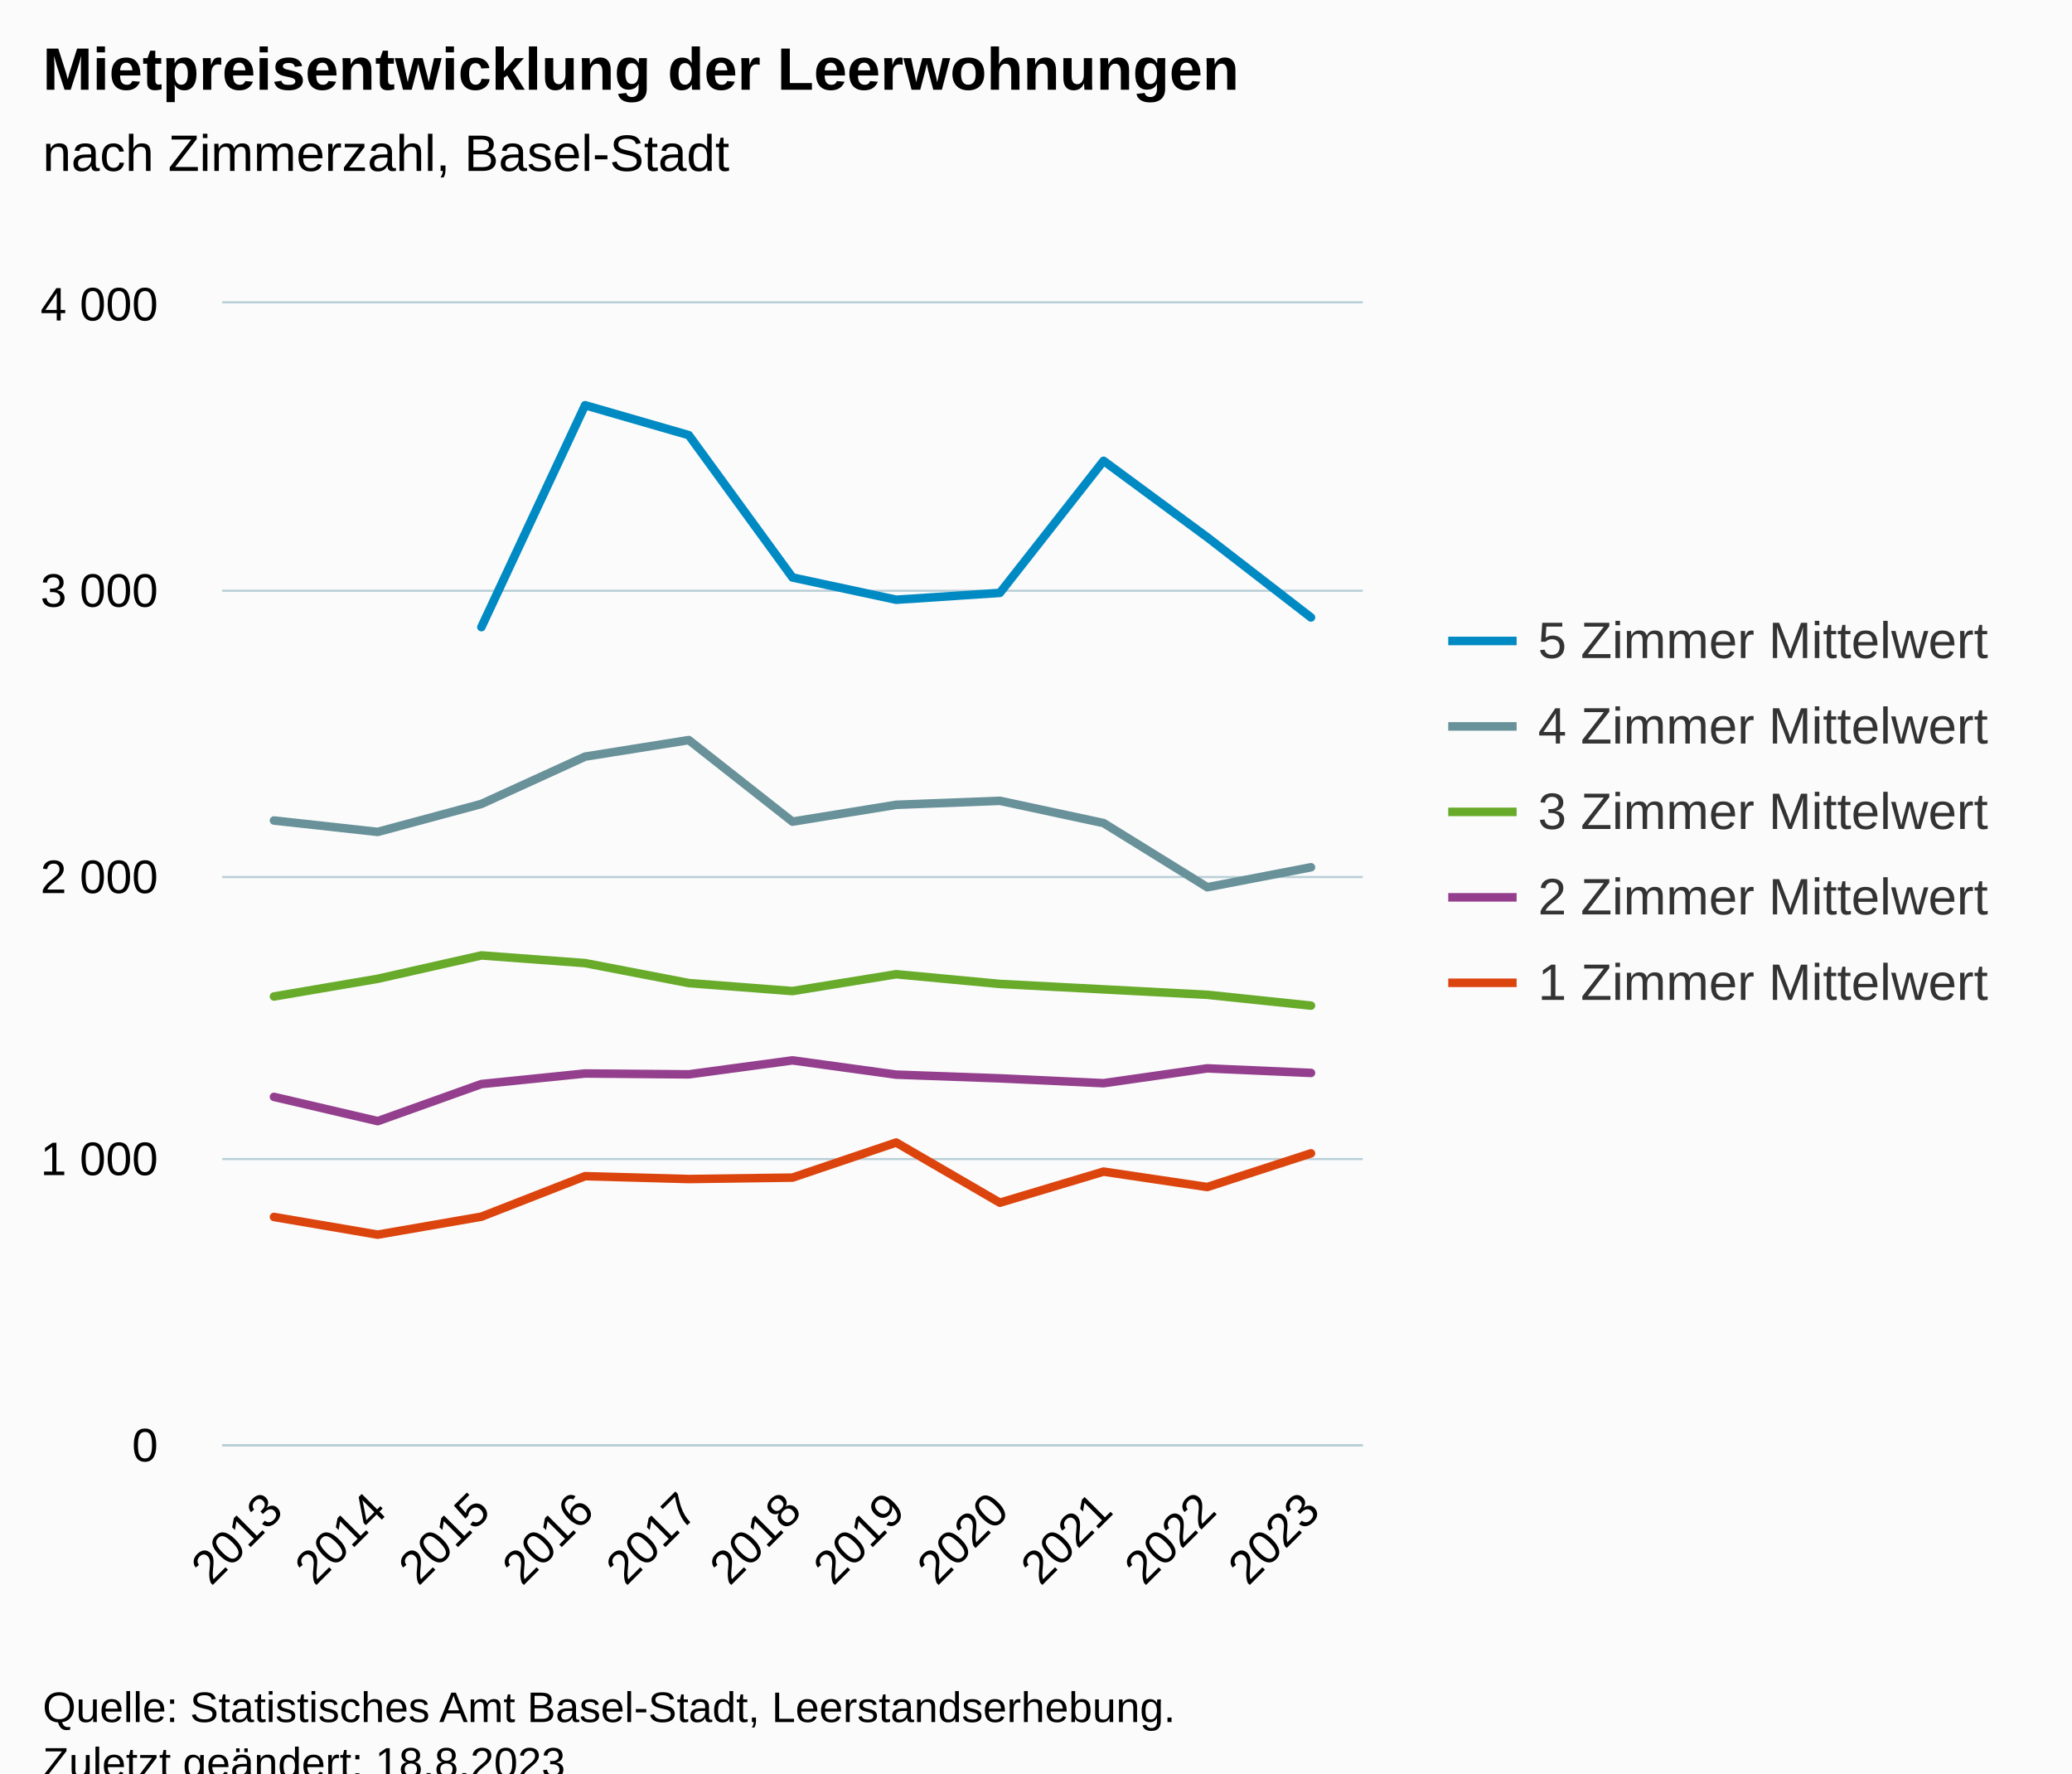
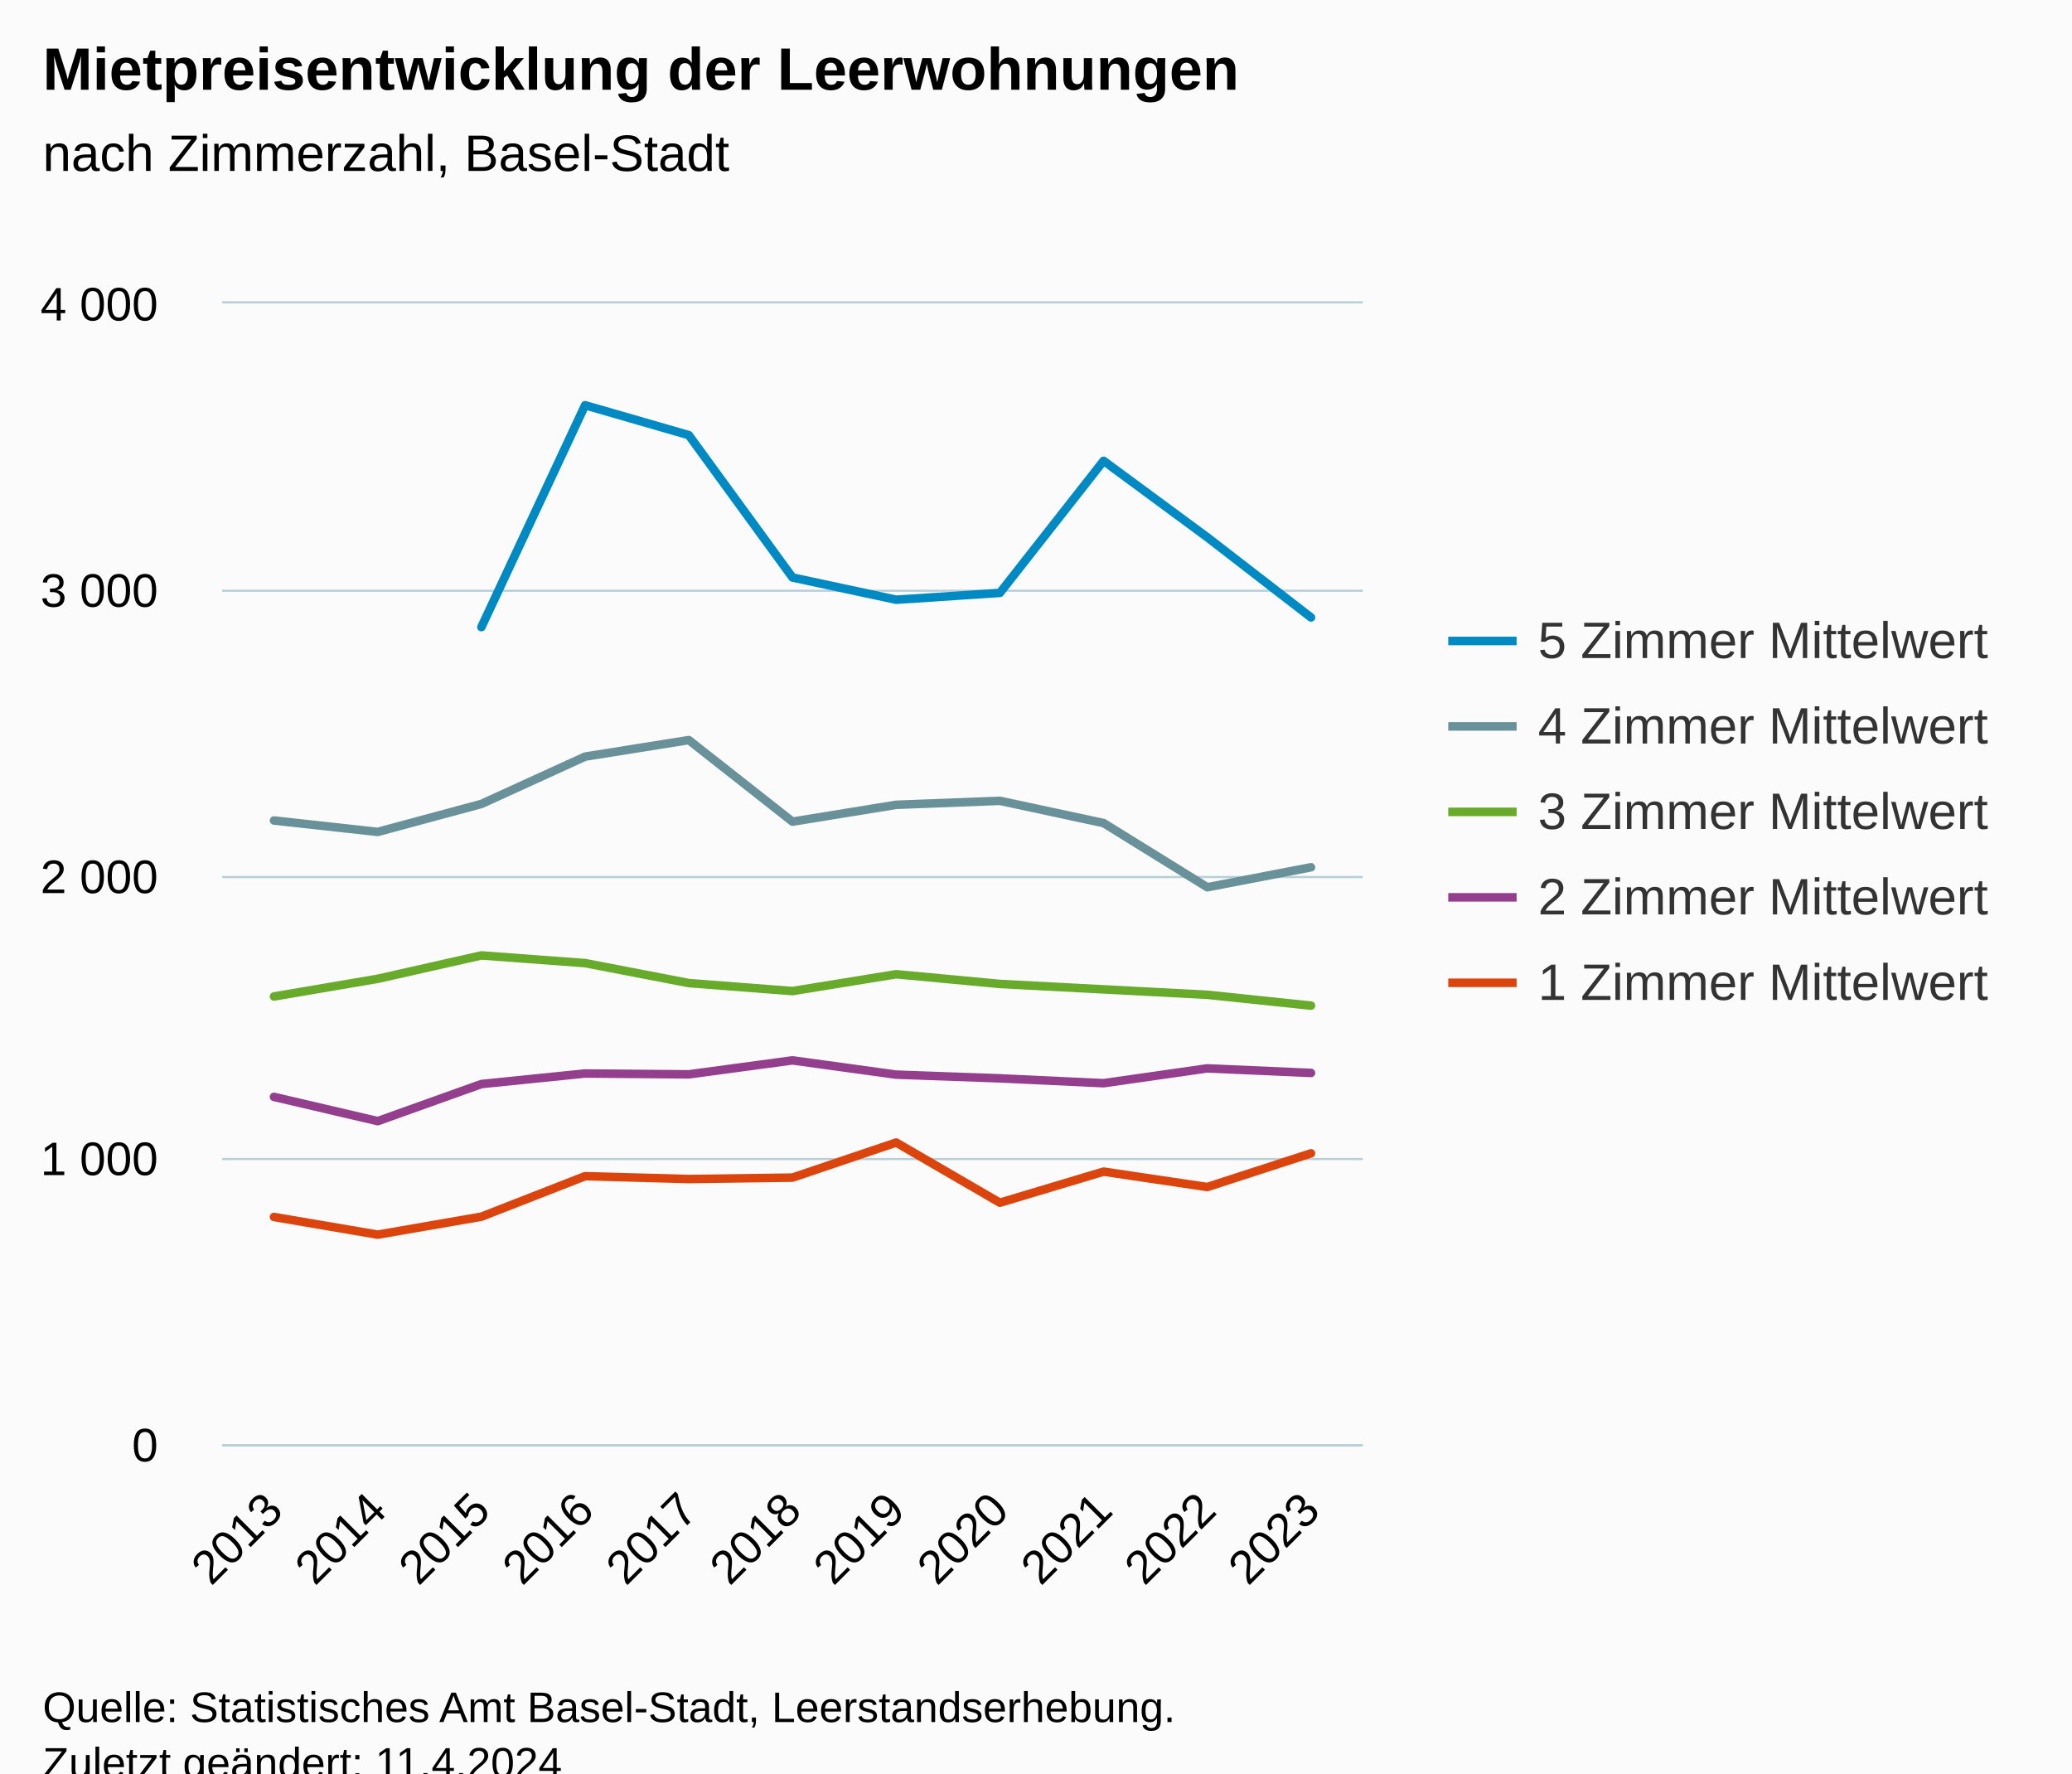
<svg xmlns="http://www.w3.org/2000/svg" version="1.1" class="highcharts-root" style="font-family:Arial;font-size:12px;" viewBox="0 0 485 415">
  <defs>
-     <clipPath id="highcharts-nt2lz1t-62-">
+     <clipPath id="highcharts-1dywrkq-62-">
      <rect x="0" y="0" width="267" height="267" fill="none" />
    </clipPath>
-     <clipPath id="highcharts-nt2lz1t-74-">
+     <clipPath id="highcharts-1dywrkq-74-">
      <rect x="0" y="0" width="267" height="267" fill="none" />
    </clipPath>
-     <clipPath id="highcharts-nt2lz1t-119-">
+     <clipPath id="highcharts-1dywrkq-119-">
      <rect x="52" y="71" width="267" height="267" fill="none" />
    </clipPath>
  </defs>
  <rect fill="#fbfbfb" class="highcharts-background" x="0" y="0" width="485" height="428" rx="0" ry="0" />
  <rect fill="none" class="highcharts-plot-background" x="52" y="71" width="267" height="267" />
  <g class="highcharts-pane-group" data-z-index="0" />
  <g class="highcharts-grid highcharts-xaxis-grid" data-z-index="1">
    <path fill="none" data-z-index="1" class="highcharts-grid-line" d="M 75.5 71 L 75.5 338" opacity="1" />
    <path fill="none" data-z-index="1" class="highcharts-grid-line" d="M 100.5 71 L 100.5 338" opacity="1" />
    <path fill="none" data-z-index="1" class="highcharts-grid-line" d="M 124.5 71 L 124.5 338" opacity="1" />
    <path fill="none" data-z-index="1" class="highcharts-grid-line" d="M 148.5 71 L 148.5 338" opacity="1" />
    <path fill="none" data-z-index="1" class="highcharts-grid-line" d="M 172.5 71 L 172.5 338" opacity="1" />
    <path fill="none" data-z-index="1" class="highcharts-grid-line" d="M 197.5 71 L 197.5 338" opacity="1" />
    <path fill="none" data-z-index="1" class="highcharts-grid-line" d="M 221.5 71 L 221.5 338" opacity="1" />
    <path fill="none" data-z-index="1" class="highcharts-grid-line" d="M 245.5 71 L 245.5 338" opacity="1" />
    <path fill="none" data-z-index="1" class="highcharts-grid-line" d="M 269.5 71 L 269.5 338" opacity="1" />
    <path fill="none" data-z-index="1" class="highcharts-grid-line" d="M 294.5 71 L 294.5 338" opacity="1" />
    <path fill="none" data-z-index="1" class="highcharts-grid-line" d="M 318.5 71 L 318.5 338" opacity="1" />
    <path fill="none" data-z-index="1" class="highcharts-grid-line" d="M 51.5 71 L 51.5 338" opacity="1" />
  </g>
  <g class="highcharts-grid highcharts-yaxis-grid" data-z-index="1">
    <path fill="none" stroke="#B9CFD7" stroke-width="0.5" data-z-index="1" class="highcharts-grid-line" d="M 52 338.25 L 319 338.25" opacity="1" />
    <path fill="none" stroke="#B9CFD7" stroke-width="0.5" data-z-index="1" class="highcharts-grid-line" d="M 52 271.25 L 319 271.25" opacity="1" />
    <path fill="none" stroke="#B9CFD7" stroke-width="0.5" data-z-index="1" class="highcharts-grid-line" d="M 52 205.25 L 319 205.25" opacity="1" />
    <path fill="none" stroke="#B9CFD7" stroke-width="0.5" data-z-index="1" class="highcharts-grid-line" d="M 52 138.25 L 319 138.25" opacity="1" />
    <path fill="none" stroke="#B9CFD7" stroke-width="0.5" data-z-index="1" class="highcharts-grid-line" d="M 52 70.75 L 319 70.75" opacity="1" />
  </g>
  <rect fill="none" class="highcharts-plot-border" data-z-index="1" x="52" y="71" width="267" height="267" />
  <g class="highcharts-axis highcharts-xaxis" data-z-index="2">
    <path fill="none" class="highcharts-axis-line" stroke="#B9CFD7" stroke-width="0.5" data-z-index="7" d="M 52 338.25 L 319 338.25" />
  </g>
  <g class="highcharts-axis highcharts-yaxis" data-z-index="2">
    <path fill="none" class="highcharts-axis-line" data-z-index="7" d="M 52 71 L 52 338" />
  </g>
  <g class="highcharts-series-group" data-z-index="3">
-     <g class="highcharts-series highcharts-series-0 highcharts-line-series" data-z-index="0.1" opacity="1" transform="translate(52,71) scale(1 1)" clip-path="url(#highcharts-nt2lz1t-74-)">
+     <g class="highcharts-series highcharts-series-0 highcharts-line-series" data-z-index="0.1" opacity="1" transform="translate(52,71) scale(1 1)" clip-path="url(#highcharts-1dywrkq-74-)">
      <path fill="none" d="M 12.136 83.371 M 60.682 75.761 L 84.955 23.83 L 109.227 30.838 L 133.5 64.147 L 157.773 69.353 L 182.045 67.751 L 206.318 36.846 L 230.591 54.735 L 254.864 73.492" class="highcharts-graph" data-z-index="1" stroke="#008AC3" stroke-width="2" stroke-linejoin="round" stroke-linecap="round" />
    </g>
    <g class="highcharts-markers highcharts-series-0 highcharts-line-series" data-z-index="0.1" opacity="1" transform="translate(52,71) scale(1 1)" clip-path="none" />
-     <g class="highcharts-series highcharts-series-1 highcharts-line-series" data-z-index="0.1" opacity="1" transform="translate(52,71) scale(1 1)" clip-path="url(#highcharts-nt2lz1t-74-)">
+     <g class="highcharts-series highcharts-series-1 highcharts-line-series" data-z-index="0.1" opacity="1" transform="translate(52,71) scale(1 1)" clip-path="url(#highcharts-1dywrkq-74-)">
      <path fill="none" d="M 12.136 121.018 L 36.409 123.688 L 60.682 117.146 L 84.955 106.066 L 109.227 102.194 L 133.5 121.285 L 157.773 117.346 L 182.045 116.412 L 206.318 121.618 L 230.591 136.637 L 254.864 131.965" class="highcharts-graph" data-z-index="1" stroke="#689199" stroke-width="2" stroke-linejoin="round" stroke-linecap="round" />
    </g>
    <g class="highcharts-markers highcharts-series-1 highcharts-line-series" data-z-index="0.1" opacity="1" transform="translate(52,71) scale(1 1)" clip-path="none" />
-     <g class="highcharts-series highcharts-series-2 highcharts-line-series" data-z-index="0.1" opacity="1" transform="translate(52,71) scale(1 1)" clip-path="url(#highcharts-nt2lz1t-74-)">
+     <g class="highcharts-series highcharts-series-2 highcharts-line-series" data-z-index="0.1" opacity="1" transform="translate(52,71) scale(1 1)" clip-path="url(#highcharts-1dywrkq-74-)">
      <path fill="none" d="M 12.136 162.202 L 36.409 158.064 L 60.682 152.59 L 84.955 154.393 L 109.227 159.065 L 133.5 160.934 L 157.773 156.996 L 182.045 159.265 L 206.318 160.534 L 230.591 161.802 L 254.864 164.339" class="highcharts-graph" data-z-index="1" stroke="#68AB2B" stroke-width="2" stroke-linejoin="round" stroke-linecap="round" />
    </g>
    <g class="highcharts-markers highcharts-series-2 highcharts-line-series" data-z-index="0.1" opacity="1" transform="translate(52,71) scale(1 1)" clip-path="none" />
-     <g class="highcharts-series highcharts-series-3 highcharts-line-series" data-z-index="0.1" opacity="1" transform="translate(52,71) scale(1 1)" clip-path="url(#highcharts-nt2lz1t-74-)">
+     <g class="highcharts-series highcharts-series-3 highcharts-line-series" data-z-index="0.1" opacity="1" transform="translate(52,71) scale(1 1)" clip-path="url(#highcharts-1dywrkq-74-)">
      <path fill="none" d="M 12.136 185.698 L 36.409 191.372 L 60.682 182.695 L 84.955 180.225 L 109.227 180.425 L 133.5 177.154 L 157.773 180.492 L 182.045 181.36 L 206.318 182.495 L 230.591 179.024 L 254.864 180.091" class="highcharts-graph" data-z-index="1" stroke="#933F8D" stroke-width="2" stroke-linejoin="round" stroke-linecap="round" />
    </g>
    <g class="highcharts-markers highcharts-series-3 highcharts-line-series" data-z-index="0.1" opacity="1" transform="translate(52,71) scale(1 1)" clip-path="none" />
-     <g class="highcharts-series highcharts-series-4 highcharts-line-series" data-z-index="0.1" opacity="1" transform="translate(52,71) scale(1 1)" clip-path="url(#highcharts-nt2lz1t-74-)">
+     <g class="highcharts-series highcharts-series-4 highcharts-line-series" data-z-index="0.1" opacity="1" transform="translate(52,71) scale(1 1)" clip-path="url(#highcharts-1dywrkq-74-)">
      <path fill="none" d="M 12.136 213.8 L 36.409 217.939 L 60.682 213.733 L 84.955 204.255 L 109.227 204.923 L 133.5 204.589 L 157.773 196.379 L 182.045 210.463 L 206.318 203.187 L 230.591 206.791 L 254.864 198.915" class="highcharts-graph" data-z-index="1" stroke="#DC440E" stroke-width="2" stroke-linejoin="round" stroke-linecap="round" />
    </g>
    <g class="highcharts-markers highcharts-series-4 highcharts-line-series" data-z-index="0.1" opacity="1" transform="translate(52,71) scale(1 1)" clip-path="none" />
  </g>
  <text x="10" text-anchor="start" class="highcharts-title" data-z-index="4" style="color:#000000;font-size:14px;font-weight:bold;fill:#000000;" y="21">
    <tspan>Mietpreisentwicklung der Leerwohnungen</tspan>
  </text>
  <text x="10" text-anchor="start" class="highcharts-subtitle" data-z-index="4" style="color:#000000;font-size:12px;font-weight:normal;fill:#000000;" y="40">
    <tspan>nach Zimmerzahl, Basel-Stadt</tspan>
  </text>
  <text x="10" text-anchor="start" class="highcharts-caption" data-z-index="4" style="color:#666666;fill:#666666;" y="385" />
  <g class="highcharts-legend" data-z-index="7" transform="translate(331,136)">
    <rect fill="none" class="highcharts-legend-box" rx="0" ry="0" x="0" y="0" width="144" height="111" visibility="visible" />
    <g data-z-index="1">
      <g>
        <g class="highcharts-legend-item highcharts-line-series highcharts-color-undefined highcharts-series-0" data-z-index="1" transform="translate(8,3)">
          <path fill="none" d="M 0 11 L 16 11" class="highcharts-graph" stroke="#008AC3" stroke-width="2" />
          <text x="21" style="color:#333333;cursor:pointer;font-size:12px;font-weight:normal;fill:#333333;" text-anchor="start" data-z-index="2" y="15">
            <tspan>5 Zimmer Mittelwert</tspan>
          </text>
        </g>
        <g class="highcharts-legend-item highcharts-line-series highcharts-color-undefined highcharts-series-1" data-z-index="1" transform="translate(8,23)">
          <path fill="none" d="M 0 11 L 16 11" class="highcharts-graph" stroke="#689199" stroke-width="2" />
          <text x="21" y="15" style="color:#333333;cursor:pointer;font-size:12px;font-weight:normal;fill:#333333;" text-anchor="start" data-z-index="2">
            <tspan>4 Zimmer Mittelwert</tspan>
          </text>
        </g>
        <g class="highcharts-legend-item highcharts-line-series highcharts-color-undefined highcharts-series-2" data-z-index="1" transform="translate(8,43)">
          <path fill="none" d="M 0 11 L 16 11" class="highcharts-graph" stroke="#68AB2B" stroke-width="2" />
          <text x="21" y="15" style="color:#333333;cursor:pointer;font-size:12px;font-weight:normal;fill:#333333;" text-anchor="start" data-z-index="2">
            <tspan>3 Zimmer Mittelwert</tspan>
          </text>
        </g>
        <g class="highcharts-legend-item highcharts-line-series highcharts-color-undefined highcharts-series-3" data-z-index="1" transform="translate(8,63)">
          <path fill="none" d="M 0 11 L 16 11" class="highcharts-graph" stroke="#933F8D" stroke-width="2" />
          <text x="21" y="15" style="color:#333333;cursor:pointer;font-size:12px;font-weight:normal;fill:#333333;" text-anchor="start" data-z-index="2">
            <tspan>2 Zimmer Mittelwert</tspan>
          </text>
        </g>
        <g class="highcharts-legend-item highcharts-line-series highcharts-color-undefined highcharts-series-4" data-z-index="1" transform="translate(8,83)">
          <path fill="none" d="M 0 11 L 16 11" class="highcharts-graph" stroke="#DC440E" stroke-width="2" />
          <text x="21" y="15" style="color:#333333;cursor:pointer;font-size:12px;font-weight:normal;fill:#333333;" text-anchor="start" data-z-index="2">
            <tspan>1 Zimmer Mittelwert</tspan>
          </text>
        </g>
      </g>
    </g>
  </g>
  <g class="highcharts-axis-labels highcharts-xaxis-labels" data-z-index="7">
    <text x="66.729" style="color:#000000;cursor:default;font-size:11px;fill:#000000;" text-anchor="end" transform="translate(0,0) rotate(-45 66.72909 354)" y="354" opacity="1">2013</text>
    <text x="91.002" style="color:#000000;cursor:default;font-size:11px;fill:#000000;" text-anchor="end" transform="translate(0,0) rotate(-45 91.00182 354)" y="354" opacity="1">2014</text>
    <text x="115.275" style="color:#000000;cursor:default;font-size:11px;fill:#000000;" text-anchor="end" transform="translate(0,0) rotate(-45 115.2745 354)" y="354" opacity="1">2015</text>
    <text x="139.547" style="color:#000000;cursor:default;font-size:11px;fill:#000000;" text-anchor="end" transform="translate(0,0) rotate(-45 139.5473 354)" y="354" opacity="1">2016</text>
    <text x="163.82" style="color:#000000;cursor:default;font-size:11px;fill:#000000;" text-anchor="end" transform="translate(0,0) rotate(-45 163.82 354)" y="354" opacity="1">2017</text>
    <text x="188.093" style="color:#000000;cursor:default;font-size:11px;fill:#000000;" text-anchor="end" transform="translate(0,0) rotate(-45 188.0927 354)" y="354" opacity="1">2018</text>
    <text x="212.365" style="color:#000000;cursor:default;font-size:11px;fill:#000000;" text-anchor="end" transform="translate(0,0) rotate(-45 212.3655 354)" y="354" opacity="1">2019</text>
    <text x="236.638" style="color:#000000;cursor:default;font-size:11px;fill:#000000;" text-anchor="end" transform="translate(0,0) rotate(-45 236.6382 354)" y="354" opacity="1">2020</text>
    <text x="260.911" style="color:#000000;cursor:default;font-size:11px;fill:#000000;" text-anchor="end" transform="translate(0,0) rotate(-45 260.9109 354)" y="354" opacity="1">2021</text>
    <text x="285.184" style="color:#000000;cursor:default;font-size:11px;fill:#000000;" text-anchor="end" transform="translate(0,0) rotate(-45 285.1836 354)" y="354" opacity="1">2022</text>
    <text x="309.456" style="color:#000000;cursor:default;font-size:11px;fill:#000000;" text-anchor="end" transform="translate(0,0) rotate(-45 309.4564 354)" y="354" opacity="1">2023</text>
  </g>
  <g class="highcharts-axis-labels highcharts-yaxis-labels" data-z-index="7">
    <text x="37" style="color:#000000;cursor:default;font-size:11px;fill:#000000;" text-anchor="end" transform="translate(0,0)" y="342" opacity="1">0</text>
    <text x="37" style="color:#000000;cursor:default;font-size:11px;fill:#000000;" text-anchor="end" transform="translate(0,0)" y="275" opacity="1">
      <tspan>1 000</tspan>
    </text>
    <text x="37" style="color:#000000;cursor:default;font-size:11px;fill:#000000;" text-anchor="end" transform="translate(0,0)" y="209" opacity="1">
      <tspan>2 000</tspan>
    </text>
    <text x="37" style="color:#000000;cursor:default;font-size:11px;fill:#000000;" text-anchor="end" transform="translate(0,0)" y="142" opacity="1">
      <tspan>3 000</tspan>
    </text>
    <text x="37" style="color:#000000;cursor:default;font-size:11px;fill:#000000;" text-anchor="end" transform="translate(0,0)" y="75" opacity="1">
      <tspan>4 000</tspan>
    </text>
  </g>
  <text x="10" class="highcharts-credits" text-anchor="start" data-z-index="8" style="cursor:default;color:#000000;font-size:10px;fill:#000000;" y="403">
    <tspan>Quelle: Statistisches Amt Basel-Stadt, Leerstandserhebung.</tspan>
-     <tspan x="10" dy="13">Zuletzt geändert: 18.8.2023</tspan>
+     <tspan x="10" dy="13">Zuletzt geändert: 11.4.2024</tspan>
  </text>
-   <g class="highcharts-control-points" data-z-index="99" clip-path="url(#highcharts-nt2lz1t-119-)" />
+   <g class="highcharts-control-points" data-z-index="99" clip-path="url(#highcharts-1dywrkq-119-)" />
</svg>
